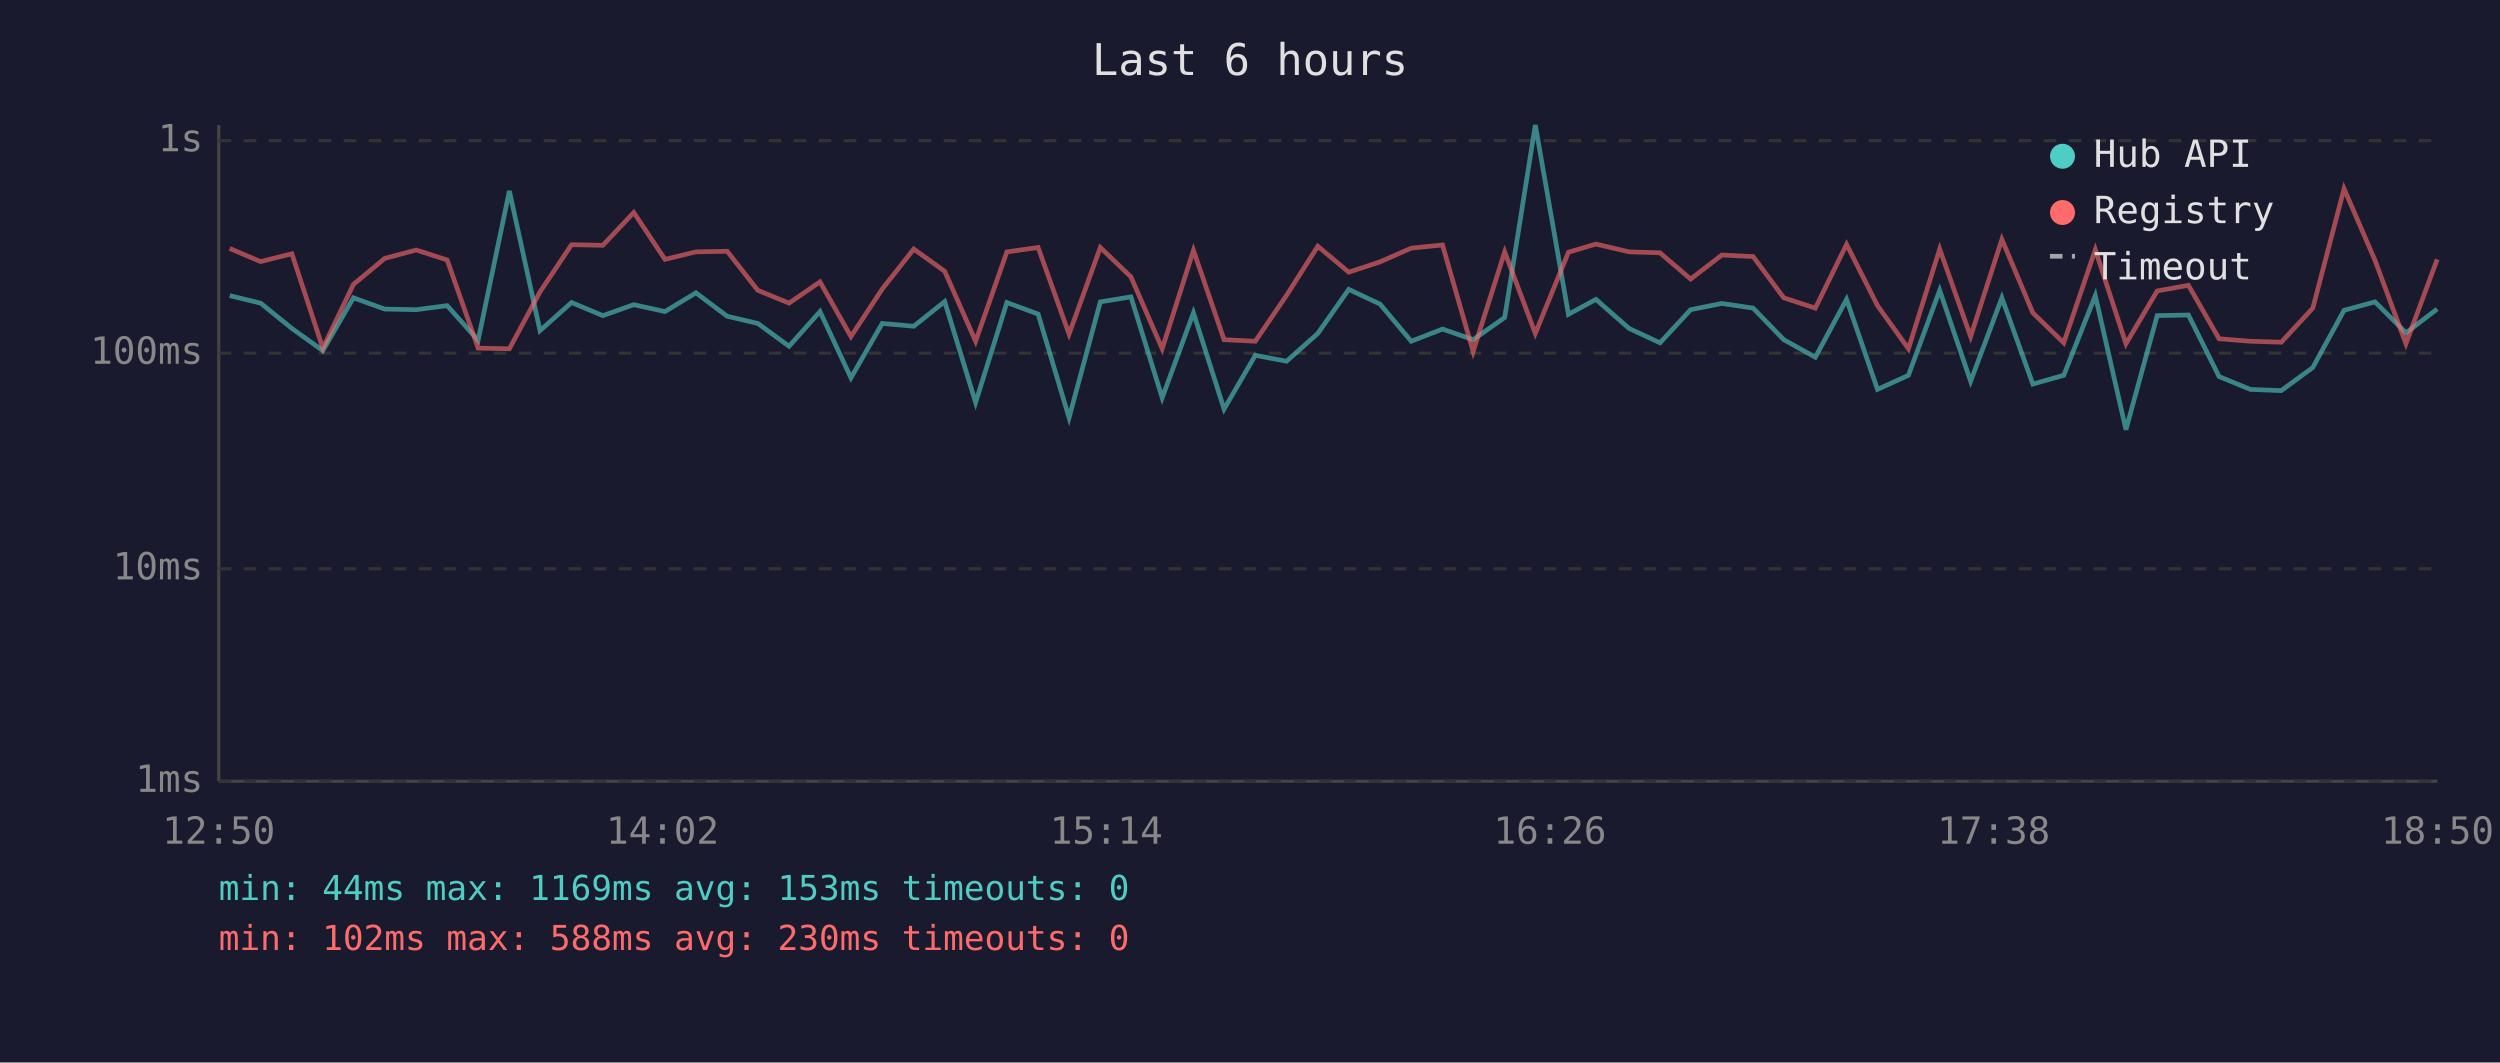
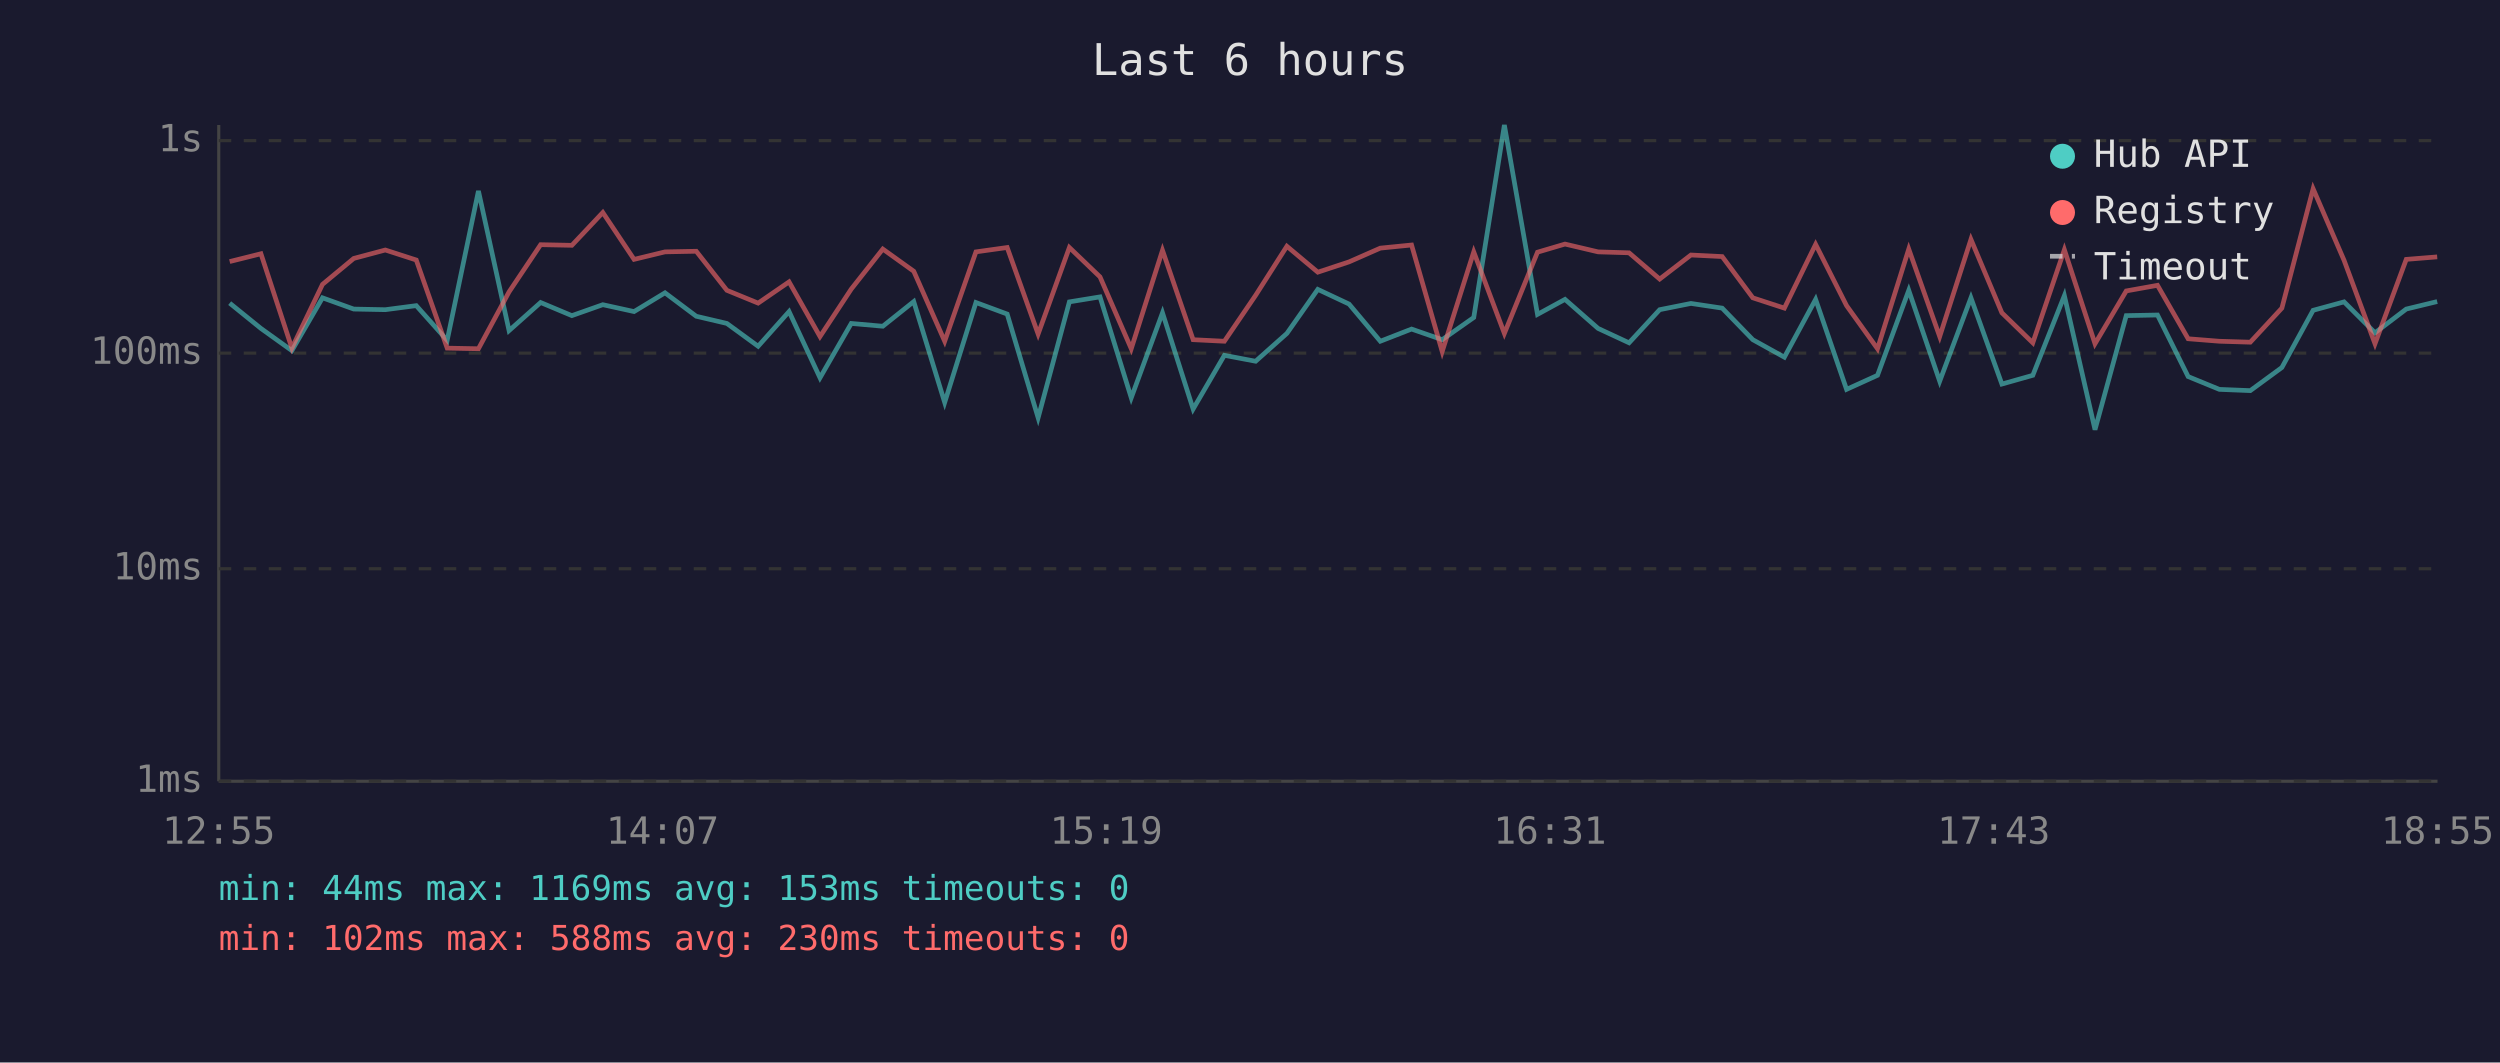
<svg xmlns="http://www.w3.org/2000/svg" viewBox="0 0 800 340" font-family="monospace" font-size="12">
  <rect width="800" height="340" fill="#1a1a2e" />
  <text x="400" y="24" fill="#e0e0e0" font-size="14" text-anchor="middle">Last 6 hours</text>
  <line x1="70" y1="40" x2="70" y2="250" stroke="#444" stroke-width="1" />
  <line x1="70" y1="250" x2="780" y2="250" stroke="#444" stroke-width="1" />
  <line x1="70" y1="250" x2="780" y2="250" stroke="#333" stroke-width="1" stroke-dasharray="4" />
  <text x="65" y="250" fill="#888" text-anchor="end" dominant-baseline="middle">1ms</text>
  <line x1="70" y1="182" x2="780" y2="182" stroke="#333" stroke-width="1" stroke-dasharray="4" />
  <text x="65" y="182" fill="#888" text-anchor="end" dominant-baseline="middle">10ms</text>
  <line x1="70" y1="113" x2="780" y2="113" stroke="#333" stroke-width="1" stroke-dasharray="4" />
  <text x="65" y="113" fill="#888" text-anchor="end" dominant-baseline="middle">100ms</text>
  <line x1="70" y1="45" x2="780" y2="45" stroke="#333" stroke-width="1" stroke-dasharray="4" />
  <text x="65" y="45" fill="#888" text-anchor="end" dominant-baseline="middle">1s</text>
-   <text x="70" y="270" fill="#888" text-anchor="middle">12:50</text>
-   <text x="212" y="270" fill="#888" text-anchor="middle">14:02</text>
-   <text x="354" y="270" fill="#888" text-anchor="middle">15:14</text>
-   <text x="496" y="270" fill="#888" text-anchor="middle">16:26</text>
-   <text x="638" y="270" fill="#888" text-anchor="middle">17:38</text>
-   <text x="780" y="270" fill="#888" text-anchor="middle">18:50</text>
-   <polyline points="73.5,94.6 83.4,97.0 93.4,105.1 103.3,112.2 113.1,95.3 123.1,98.9 133.2,99.1 143.1,97.8 153.0,108.9 163.0,61.1 172.8,105.8 182.9,96.8 192.9,101.0 202.8,97.5 212.8,99.7 222.7,93.7 232.7,101.2 242.5,103.5 252.5,110.8 262.4,99.7 272.3,120.9 282.3,103.5 292.4,104.4 302.3,96.5 312.2,128.8 322.2,96.8 332.2,100.5 342.1,133.7 352.1,96.6 361.9,95.0 371.9,127.3 381.9,100.1 391.7,130.9 401.7,113.7 411.7,115.6 421.7,106.7 431.6,92.6 441.6,97.3 451.6,109.2 461.6,105.3 471.4,108.7 481.5,101.6 491.3,40.0 501.9,100.6 510.7,95.8 521.3,105.1 531.2,109.7 541.0,99.1 551.0,97.1 561.0,98.6 570.8,108.7 580.9,114.3 590.9,95.8 600.8,124.6 610.7,120.1 620.7,92.9 630.6,122.0 640.6,95.3 650.5,122.9 660.4,120.1 670.5,94.6 680.3,137.5 690.3,101.0 700.3,100.8 710.1,120.5 720.1,124.6 730.0,125.0 740.1,117.6 750.1,99.3 760.0,96.6 769.9,106.5 779.9,98.9" fill="none" stroke="#4ecdc4" stroke-width="1.5" opacity="0.6" />
-   <polyline points="73.5,79.5 83.4,83.7 93.4,81.2 103.3,111.4 113.1,91.0 123.1,82.7 133.2,80.0 143.1,83.2 153.0,111.4 163.0,111.6 172.8,93.4 182.9,78.3 192.9,78.5 202.8,68.0 212.8,83.0 222.7,80.6 232.7,80.4 242.5,92.9 252.5,97.0 262.4,90.2 272.3,107.7 282.3,92.5 292.4,79.7 302.3,86.8 312.2,109.2 322.2,80.6 332.2,79.2 342.1,106.9 352.1,79.2 361.9,88.6 371.9,111.6 381.9,80.1 391.7,108.7 401.7,109.2 411.7,94.5 421.7,78.8 431.6,87.1 441.6,83.8 451.6,79.4 461.6,78.4 471.4,112.5 481.5,80.6 491.3,106.7 501.9,80.7 510.7,78.1 521.3,80.6 531.2,80.9 541.0,89.3 551.0,81.6 561.0,82.1 570.8,95.3 580.9,98.6 590.9,78.2 600.8,97.8 610.7,111.6 620.7,79.7 630.6,107.7 640.6,76.6 650.5,100.1 660.4,109.7 670.5,79.9 680.3,110.0 690.3,93.1 700.3,91.3 710.1,108.4 720.1,109.2 730.0,109.5 740.1,98.6 750.1,60.4 760.0,83.3 769.9,110.0 779.9,83.0" fill="none" stroke="#ff6b6b" stroke-width="1.5" opacity="0.6" />
+   <text x="70" y="270" fill="#888" text-anchor="middle">12:55</text>
+   <text x="212" y="270" fill="#888" text-anchor="middle">14:07</text>
+   <text x="354" y="270" fill="#888" text-anchor="middle">15:19</text>
+   <text x="496" y="270" fill="#888" text-anchor="middle">16:31</text>
+   <text x="638" y="270" fill="#888" text-anchor="middle">17:43</text>
+   <text x="780" y="270" fill="#888" text-anchor="middle">18:55</text>
+   <polyline points="73.5,97.0 83.5,105.1 93.4,112.2 103.2,95.3 113.2,98.9 123.3,99.1 133.2,97.8 143.1,108.9 153.1,61.1 162.9,105.8 173.0,96.8 183.0,101.0 192.9,97.5 202.9,99.7 212.8,93.7 222.8,101.2 232.6,103.5 242.6,110.8 252.5,99.7 262.4,120.9 272.4,103.5 282.5,104.4 292.4,96.5 302.3,128.8 312.3,96.8 322.3,100.5 332.2,133.7 342.2,96.6 352.0,95.0 362.0,127.3 372.0,100.1 381.8,130.9 391.8,113.7 401.8,115.6 411.8,106.7 421.7,92.6 431.7,97.3 441.7,109.2 451.7,105.3 461.5,108.7 471.6,101.6 481.4,40.0 492.0,100.6 500.8,95.8 511.4,105.1 521.3,109.7 531.1,99.1 541.1,97.1 551.1,98.6 560.9,108.7 571.0,114.3 581.0,95.8 590.9,124.6 600.8,120.1 610.8,92.9 620.7,122.0 630.7,95.3 640.6,122.9 650.5,120.1 660.6,94.6 670.4,137.5 680.4,101.0 690.4,100.8 700.2,120.5 710.2,124.6 720.1,125.0 730.2,117.6 740.2,99.3 750.1,96.6 760.0,106.5 770.0,98.9 779.9,96.5" fill="none" stroke="#4ecdc4" stroke-width="1.5" opacity="0.6" />
+   <polyline points="73.5,83.7 83.5,81.2 93.4,111.4 103.2,91.0 113.2,82.7 123.3,80.0 133.2,83.2 143.1,111.4 153.1,111.6 162.9,93.4 173.0,78.3 183.0,78.5 192.9,68.0 202.9,83.0 212.8,80.6 222.8,80.4 232.6,92.9 242.6,97.0 252.5,90.2 262.4,107.7 272.4,92.5 282.5,79.7 292.4,86.8 302.3,109.2 312.3,80.6 322.3,79.2 332.2,106.9 342.2,79.2 352.0,88.6 362.0,111.6 372.0,80.1 381.8,108.7 391.8,109.2 401.8,94.5 411.8,78.8 421.7,87.1 431.7,83.8 441.7,79.4 451.7,78.4 461.5,112.5 471.6,80.6 481.4,106.7 492.0,80.7 500.8,78.1 511.4,80.6 521.3,80.9 531.1,89.3 541.1,81.6 551.1,82.1 560.9,95.3 571.0,98.6 581.0,78.2 590.9,97.8 600.8,111.6 610.8,79.7 620.7,107.7 630.7,76.6 640.6,100.1 650.5,109.7 660.6,79.9 670.4,110.0 680.4,93.1 690.4,91.3 700.2,108.4 710.2,109.2 720.1,109.5 730.2,98.6 740.2,60.4 750.1,83.3 760.0,110.0 770.0,83.0 779.9,82.2" fill="none" stroke="#ff6b6b" stroke-width="1.5" opacity="0.6" />
  <circle cx="660" cy="50" r="4" fill="#4ecdc4" />
  <text x="670" y="50" fill="#e0e0e0" dominant-baseline="middle">Hub API</text>
  <circle cx="660" cy="68" r="4" fill="#ff6b6b" />
  <text x="670" y="68" fill="#e0e0e0" dominant-baseline="middle">Registry</text>
  <line x1="656" y1="82" x2="664" y2="82" stroke="#e0e0e0" stroke-width="1.5" stroke-dasharray="4,3" opacity="0.7" />
  <text x="670" y="86" fill="#e0e0e0" dominant-baseline="middle">Timeout</text>
  <text x="70" y="288" fill="#4ecdc4" font-size="11">min: 44ms  max: 1169ms  avg: 153ms  timeouts: 0</text>
  <text x="70" y="304" fill="#ff6b6b" font-size="11">min: 102ms  max: 588ms  avg: 230ms  timeouts: 0</text>
</svg>
